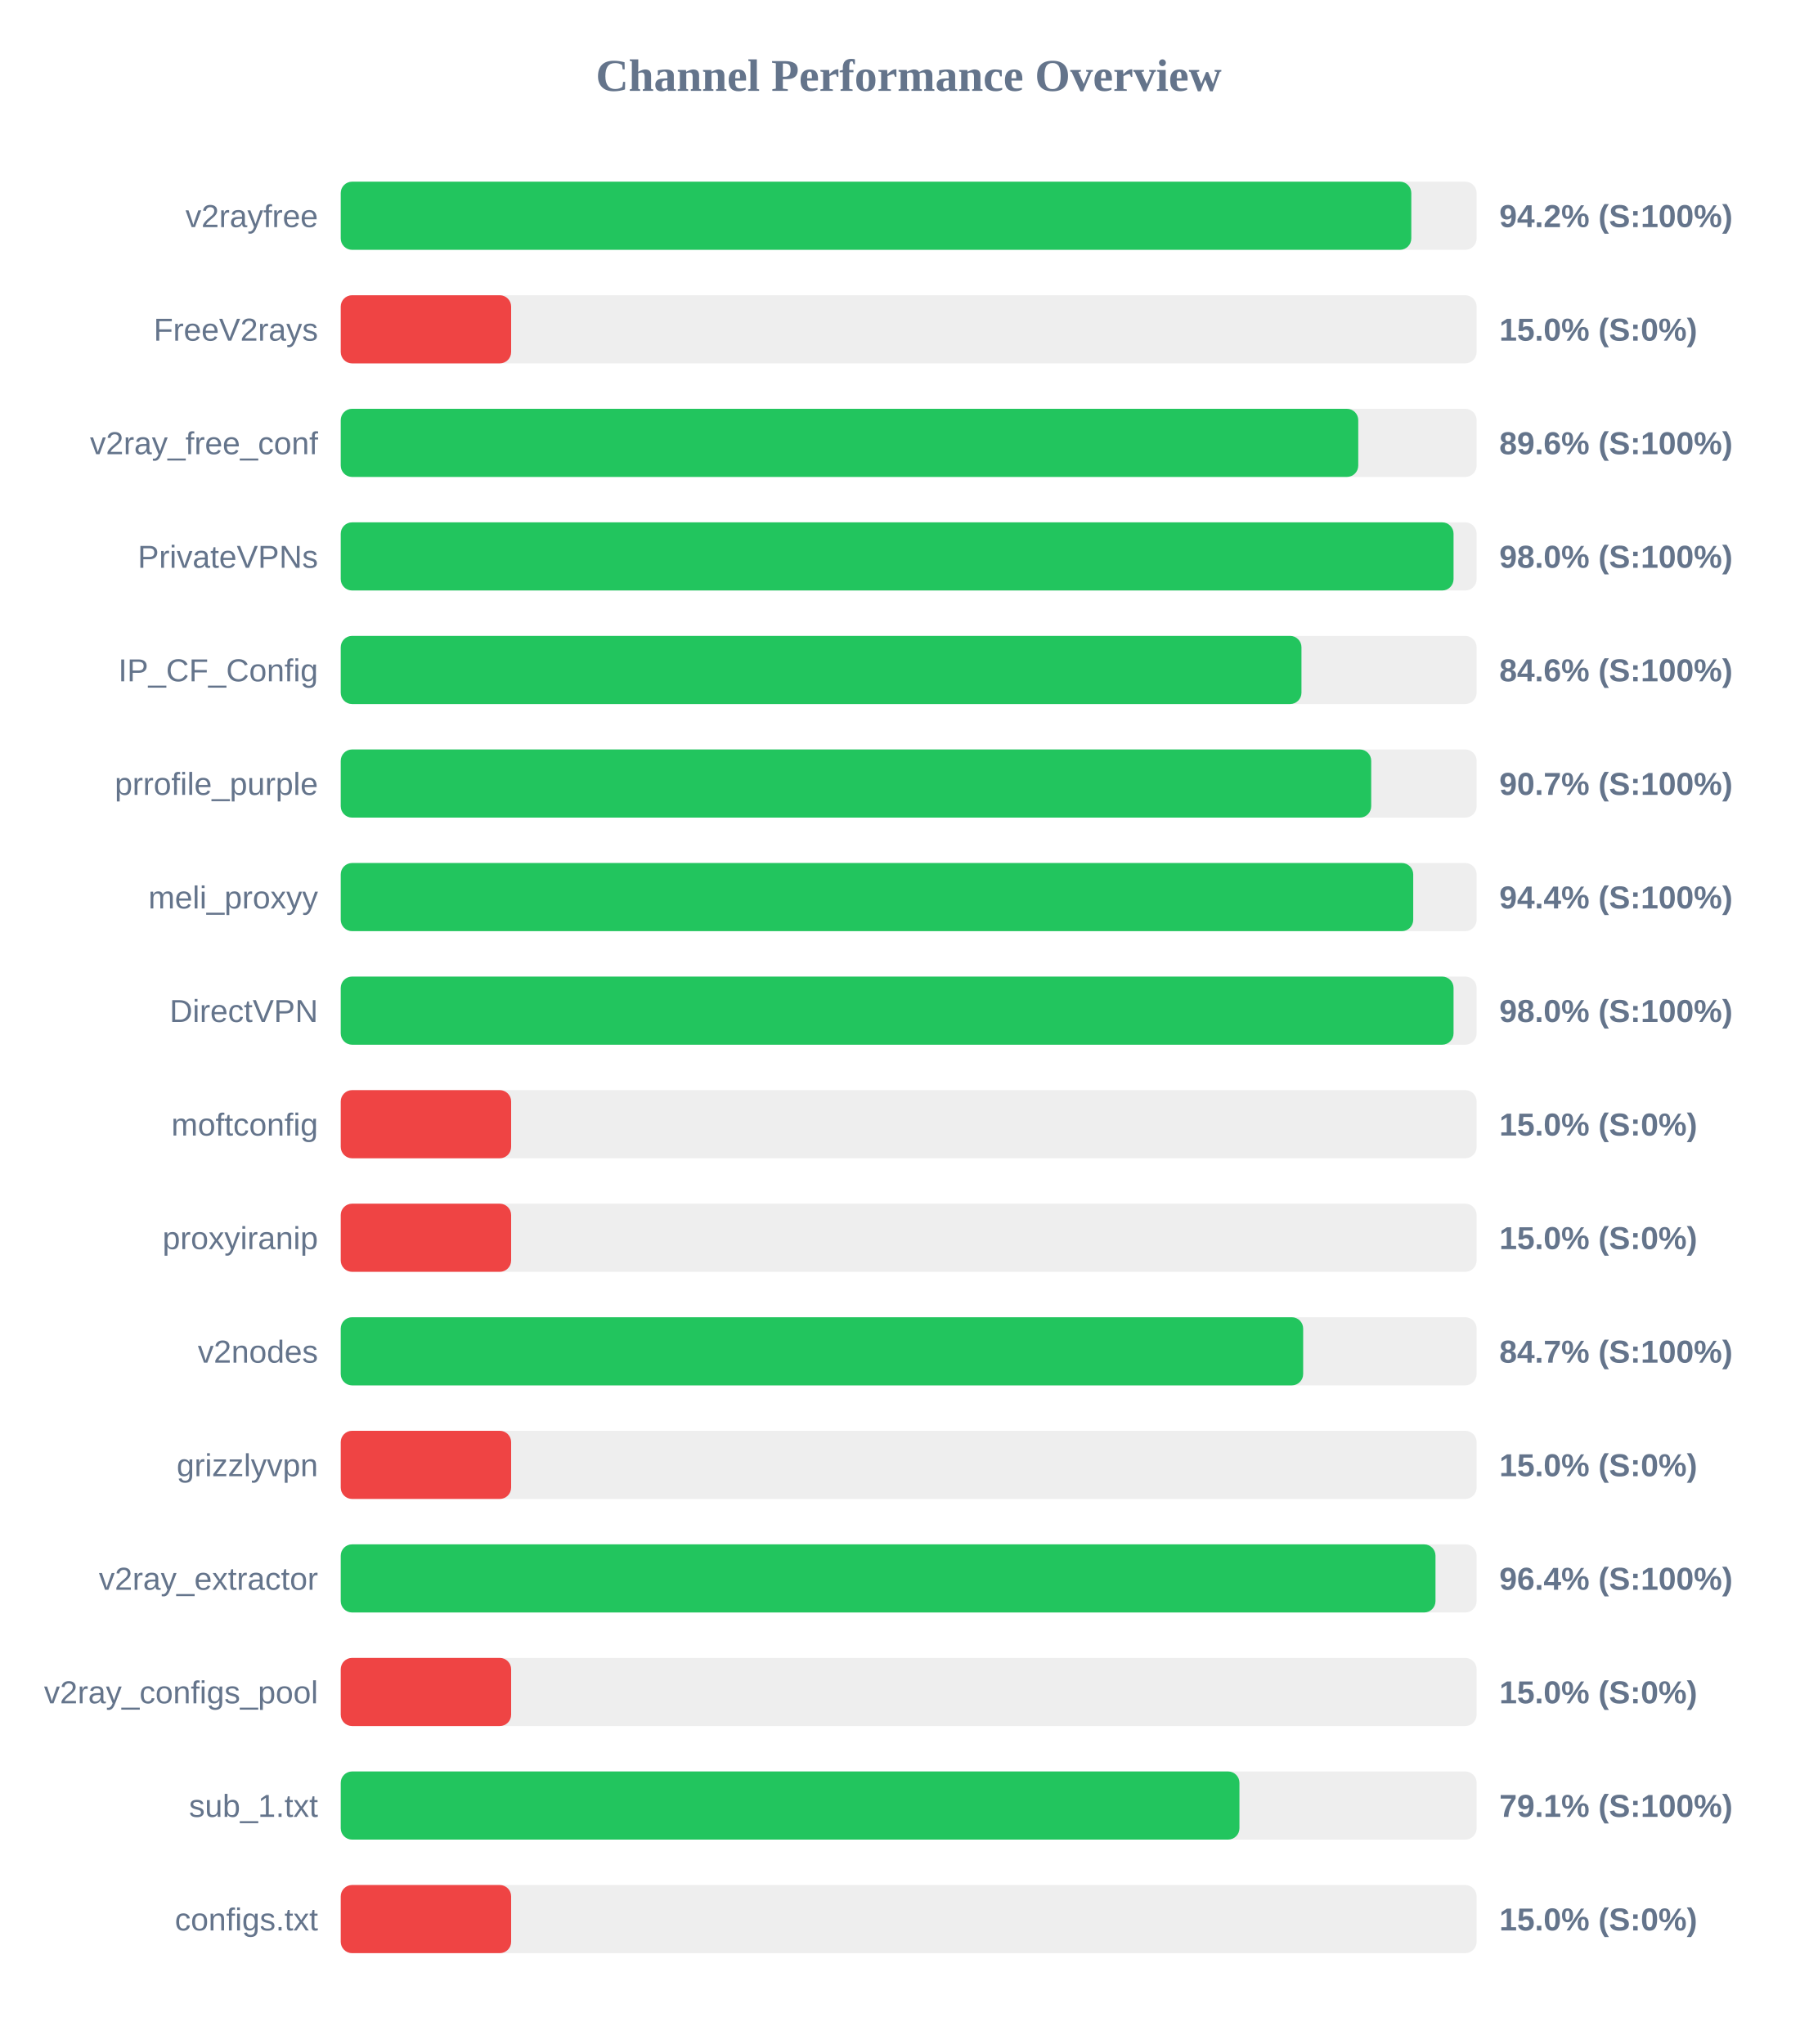
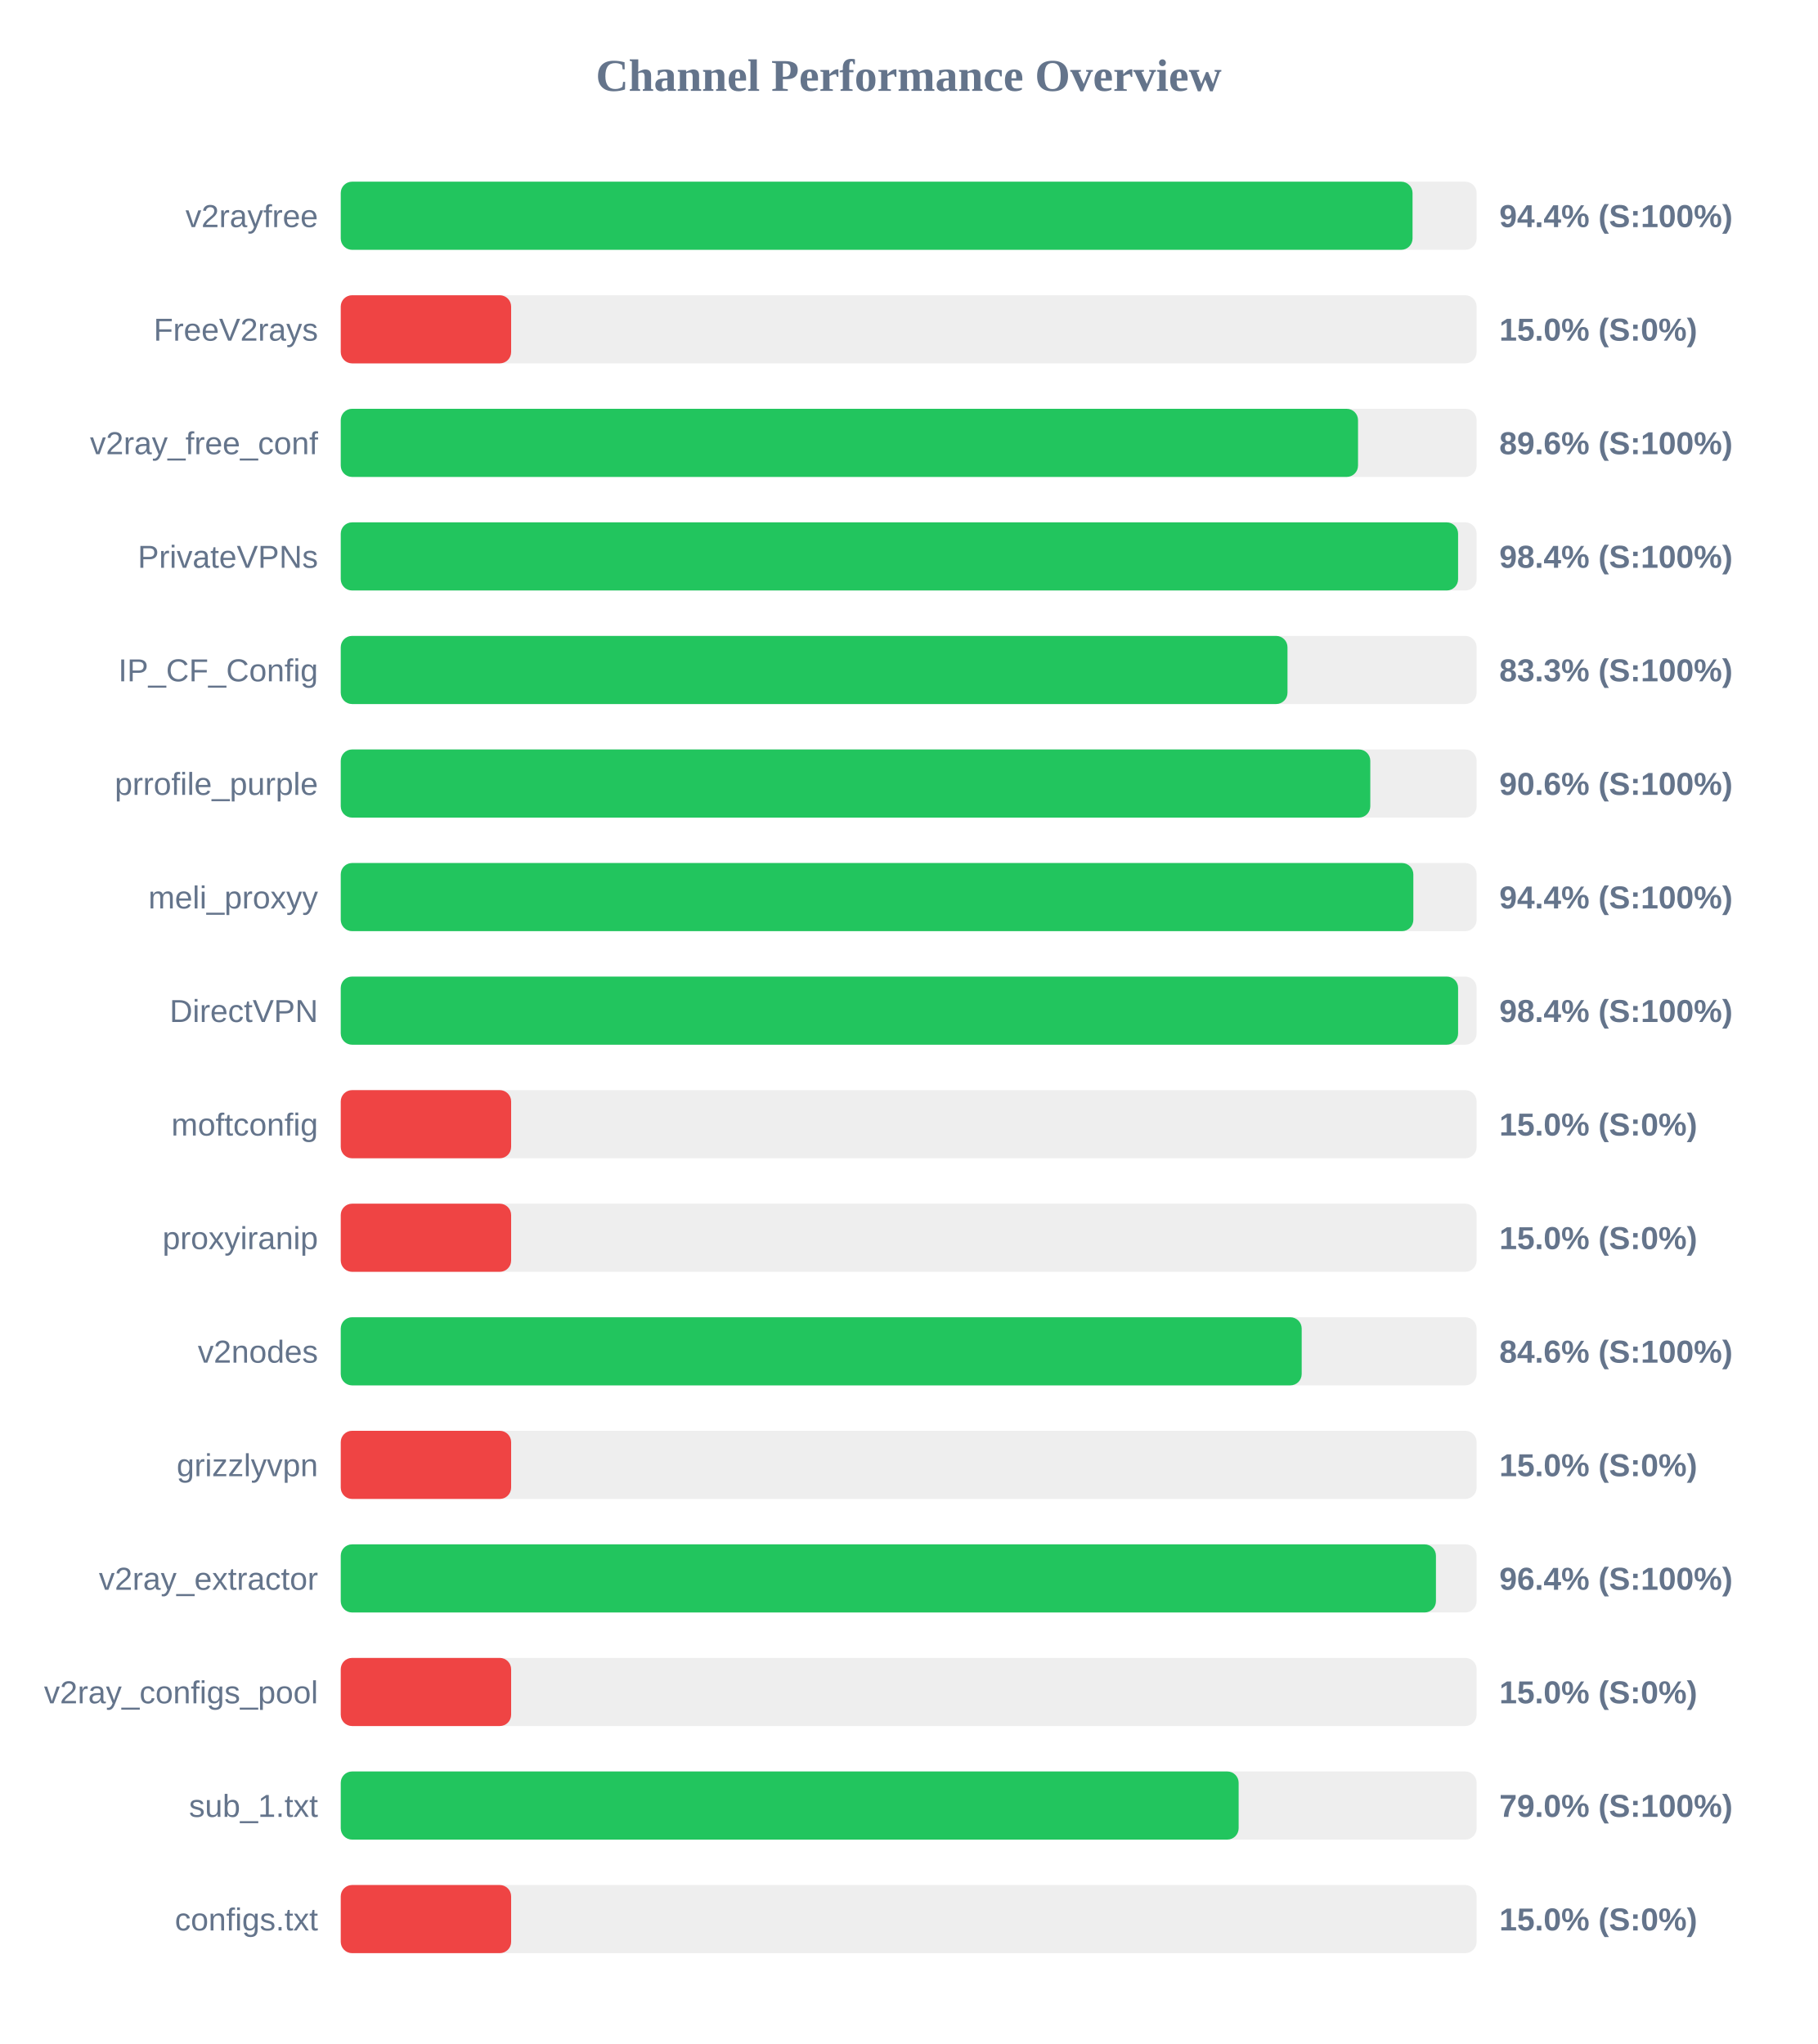
<svg xmlns="http://www.w3.org/2000/svg" width="800" height="900" version="1.1">
  <style>
        .row { font: 14px Arial; fill: #64748b; }
        .score { font: bold 14px Arial; fill: #64748b; }
    </style>
  <text x="400" y="40" text-anchor="middle" font-size="20px" font-weight="bold" fill="#64748b">Channel Performance Overview</text>
  <rect x="150" y="80" width="500" height="30" fill="#eee" rx="5" />
-   <rect x="150" y="80" width="471.25" height="30" fill="#22c55e" rx="5" />
+   <rect x="150" y="80" width="471.8" height="30" fill="#22c55e" rx="5" />
  <text x="140" y="100" text-anchor="end" class="row">v2rayfree</text>
-   <text x="660" y="100" text-anchor="start" class="score">94.2% (S:100%)</text>
+   <text x="660" y="100" text-anchor="start" class="score">94.4% (S:100%)</text>
  <rect x="150" y="130" width="500" height="30" fill="#eee" rx="5" />
  <rect x="150" y="130" width="75.0" height="30" fill="#ef4444" rx="5" />
  <text x="140" y="150" text-anchor="end" class="row">FreeV2rays</text>
  <text x="660" y="150" text-anchor="start" class="score">15.0% (S:0%)</text>
  <rect x="150" y="180" width="500" height="30" fill="#eee" rx="5" />
-   <rect x="150" y="180" width="447.9" height="30" fill="#22c55e" rx="5" />
+   <rect x="150" y="180" width="447.8" height="30" fill="#22c55e" rx="5" />
  <text x="140" y="200" text-anchor="end" class="row">v2ray_free_conf</text>
  <text x="660" y="200" text-anchor="start" class="score">89.6% (S:100%)</text>
  <rect x="150" y="230" width="500" height="30" fill="#eee" rx="5" />
-   <rect x="150" y="230" width="489.85" height="30" fill="#22c55e" rx="5" />
+   <rect x="150" y="230" width="491.85" height="30" fill="#22c55e" rx="5" />
  <text x="140" y="250" text-anchor="end" class="row">PrivateVPNs</text>
-   <text x="660" y="250" text-anchor="start" class="score">98.0% (S:100%)</text>
+   <text x="660" y="250" text-anchor="start" class="score">98.4% (S:100%)</text>
  <rect x="150" y="280" width="500" height="30" fill="#eee" rx="5" />
-   <rect x="150" y="280" width="422.9" height="30" fill="#22c55e" rx="5" />
+   <rect x="150" y="280" width="416.75" height="30" fill="#22c55e" rx="5" />
  <text x="140" y="300" text-anchor="end" class="row">IP_CF_Config</text>
-   <text x="660" y="300" text-anchor="start" class="score">84.6% (S:100%)</text>
+   <text x="660" y="300" text-anchor="start" class="score">83.3% (S:100%)</text>
  <rect x="150" y="330" width="500" height="30" fill="#eee" rx="5" />
-   <rect x="150" y="330" width="453.6" height="30" fill="#22c55e" rx="5" />
+   <rect x="150" y="330" width="453.2" height="30" fill="#22c55e" rx="5" />
  <text x="140" y="350" text-anchor="end" class="row">prrofile_purple</text>
-   <text x="660" y="350" text-anchor="start" class="score">90.7% (S:100%)</text>
+   <text x="660" y="350" text-anchor="start" class="score">90.6% (S:100%)</text>
  <rect x="150" y="380" width="500" height="30" fill="#eee" rx="5" />
-   <rect x="150" y="380" width="472.1" height="30" fill="#22c55e" rx="5" />
+   <rect x="150" y="380" width="472.15" height="30" fill="#22c55e" rx="5" />
  <text x="140" y="400" text-anchor="end" class="row">meli_proxyy</text>
  <text x="660" y="400" text-anchor="start" class="score">94.4% (S:100%)</text>
  <rect x="150" y="430" width="500" height="30" fill="#eee" rx="5" />
-   <rect x="150" y="430" width="489.85" height="30" fill="#22c55e" rx="5" />
+   <rect x="150" y="430" width="491.85" height="30" fill="#22c55e" rx="5" />
  <text x="140" y="450" text-anchor="end" class="row">DirectVPN</text>
-   <text x="660" y="450" text-anchor="start" class="score">98.0% (S:100%)</text>
+   <text x="660" y="450" text-anchor="start" class="score">98.4% (S:100%)</text>
  <rect x="150" y="480" width="500" height="30" fill="#eee" rx="5" />
  <rect x="150" y="480" width="75.0" height="30" fill="#ef4444" rx="5" />
  <text x="140" y="500" text-anchor="end" class="row">moftconfig</text>
  <text x="660" y="500" text-anchor="start" class="score">15.0% (S:0%)</text>
  <rect x="150" y="530" width="500" height="30" fill="#eee" rx="5" />
  <rect x="150" y="530" width="75.0" height="30" fill="#ef4444" rx="5" />
  <text x="140" y="550" text-anchor="end" class="row">proxyiranip</text>
  <text x="660" y="550" text-anchor="start" class="score">15.0% (S:0%)</text>
  <rect x="150" y="580" width="500" height="30" fill="#eee" rx="5" />
-   <rect x="150" y="580" width="423.65" height="30" fill="#22c55e" rx="5" />
+   <rect x="150" y="580" width="423.0" height="30" fill="#22c55e" rx="5" />
  <text x="140" y="600" text-anchor="end" class="row">v2nodes</text>
-   <text x="660" y="600" text-anchor="start" class="score">84.7% (S:100%)</text>
+   <text x="660" y="600" text-anchor="start" class="score">84.6% (S:100%)</text>
  <rect x="150" y="630" width="500" height="30" fill="#eee" rx="5" />
  <rect x="150" y="630" width="75.0" height="30" fill="#ef4444" rx="5" />
  <text x="140" y="650" text-anchor="end" class="row">grizzlyvpn</text>
  <text x="660" y="650" text-anchor="start" class="score">15.0% (S:0%)</text>
  <rect x="150" y="680" width="500" height="30" fill="#eee" rx="5" />
-   <rect x="150" y="680" width="481.9" height="30" fill="#22c55e" rx="5" />
+   <rect x="150" y="680" width="482.1" height="30" fill="#22c55e" rx="5" />
  <text x="140" y="700" text-anchor="end" class="row">v2ray_extractor</text>
  <text x="660" y="700" text-anchor="start" class="score">96.4% (S:100%)</text>
  <rect x="150" y="730" width="500" height="30" fill="#eee" rx="5" />
  <rect x="150" y="730" width="75.0" height="30" fill="#ef4444" rx="5" />
  <text x="140" y="750" text-anchor="end" class="row">v2ray_configs_pool</text>
  <text x="660" y="750" text-anchor="start" class="score">15.0% (S:0%)</text>
  <rect x="150" y="780" width="500" height="30" fill="#eee" rx="5" />
-   <rect x="150" y="780" width="395.6" height="30" fill="#22c55e" rx="5" />
+   <rect x="150" y="780" width="395.25" height="30" fill="#22c55e" rx="5" />
  <text x="140" y="800" text-anchor="end" class="row">sub_1.txt</text>
-   <text x="660" y="800" text-anchor="start" class="score">79.1% (S:100%)</text>
+   <text x="660" y="800" text-anchor="start" class="score">79.0% (S:100%)</text>
  <rect x="150" y="830" width="500" height="30" fill="#eee" rx="5" />
  <rect x="150" y="830" width="75.0" height="30" fill="#ef4444" rx="5" />
  <text x="140" y="850" text-anchor="end" class="row">configs.txt</text>
  <text x="660" y="850" text-anchor="start" class="score">15.0% (S:0%)</text>
</svg>
